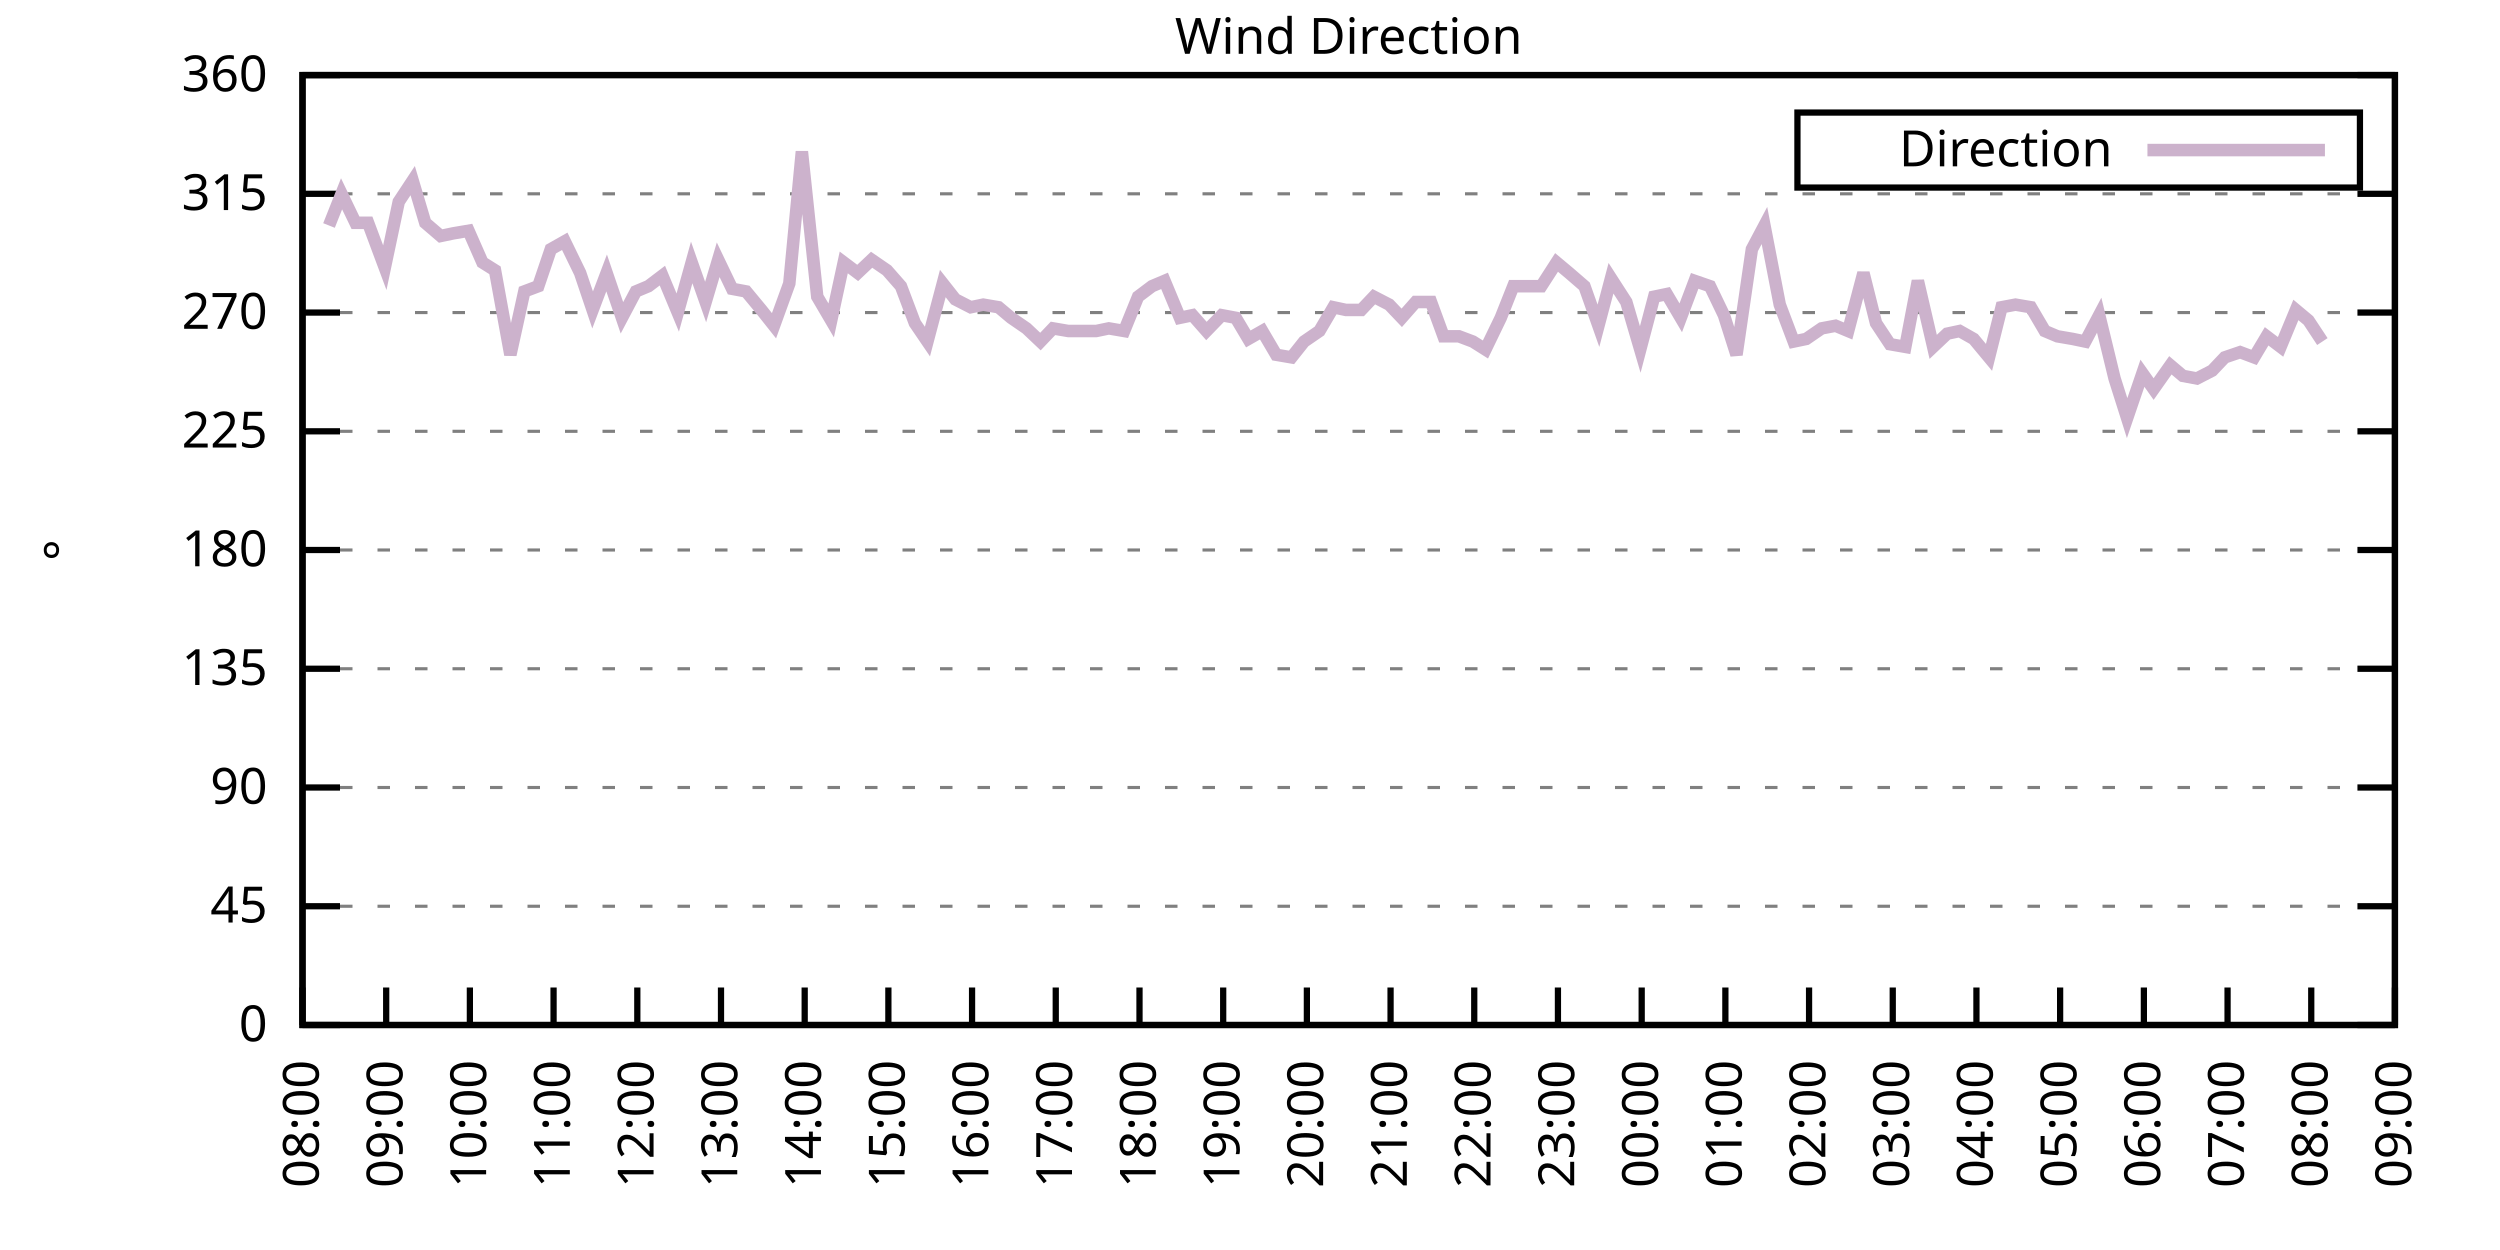
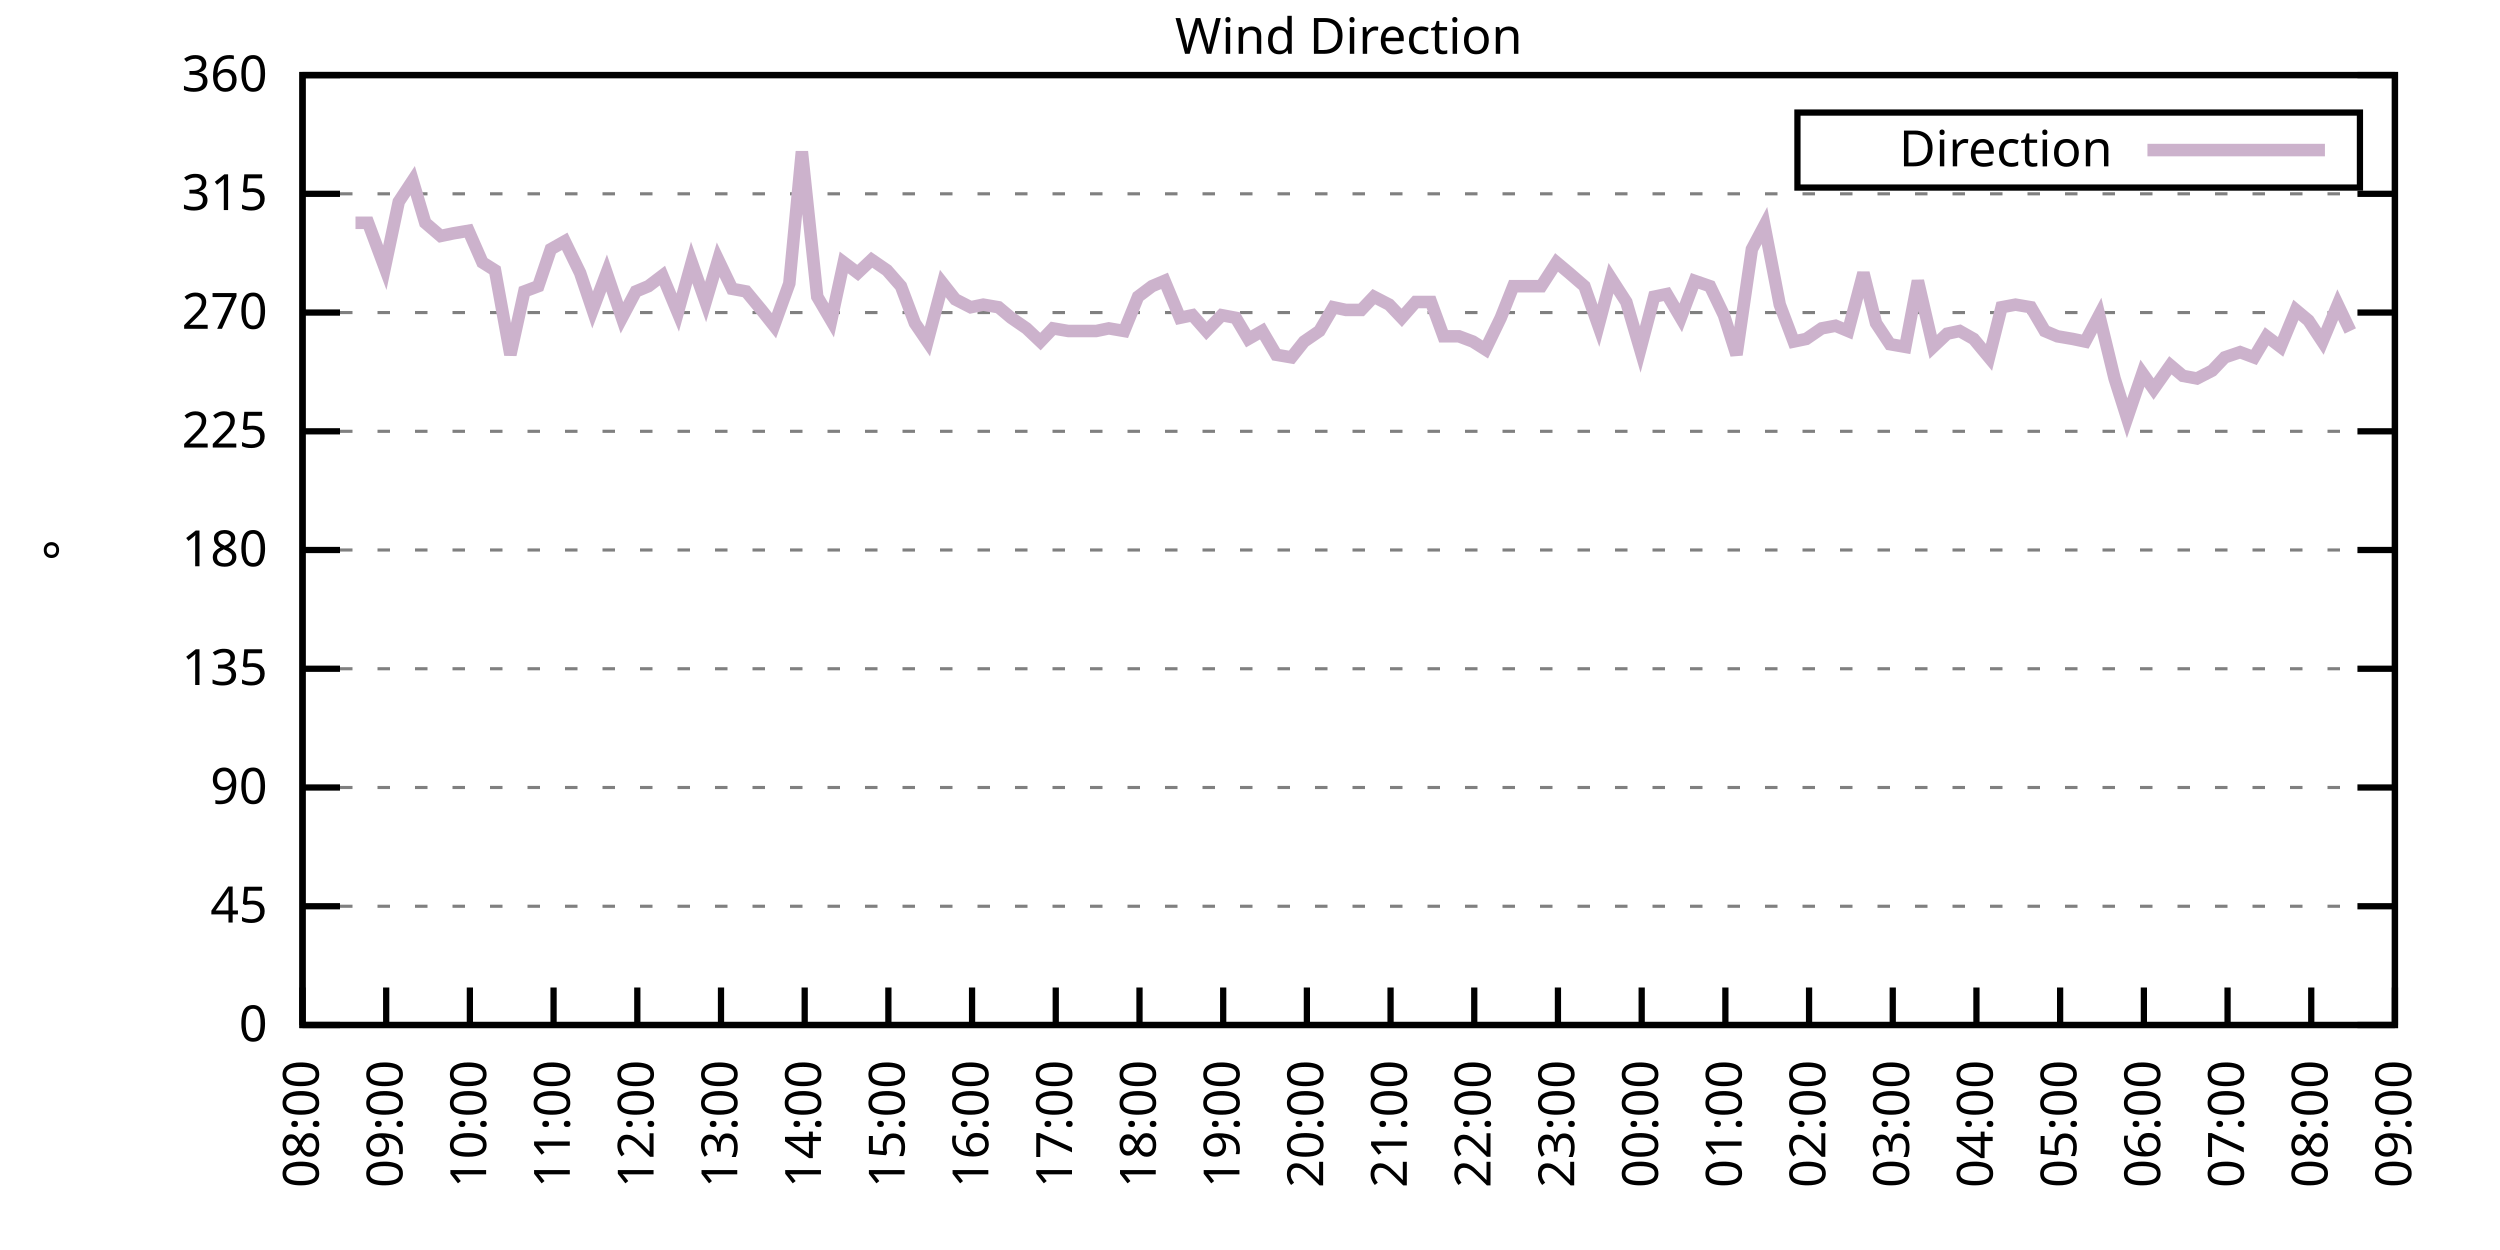
<svg xmlns="http://www.w3.org/2000/svg" xmlns:xlink="http://www.w3.org/1999/xlink" width="400" height="200" viewBox="0 0 400 200">
  <g id="gnuplot_canvas">
    <rect x="0" y="0" width="400" height="200" fill="none" />
    <defs>
      <circle id="gpDot" r="0.5" stroke-width="0.5" stroke="currentColor" />
      <path id="gpPt0" stroke-width="0.333" stroke="currentColor" d="M-1,0 h2 M0,-1 v2" />
      <path id="gpPt1" stroke-width="0.333" stroke="currentColor" d="M-1,-1 L1,1 M1,-1 L-1,1" />
      <path id="gpPt2" stroke-width="0.333" stroke="currentColor" d="M-1,0 L1,0 M0,-1 L0,1 M-1,-1 L1,1 M-1,1 L1,-1" />
      <rect id="gpPt3" stroke-width="0.333" stroke="currentColor" x="-1" y="-1" width="2" height="2" />
      <rect id="gpPt4" stroke-width="0.333" stroke="currentColor" fill="currentColor" x="-1" y="-1" width="2" height="2" />
      <circle id="gpPt5" stroke-width="0.333" stroke="currentColor" cx="0" cy="0" r="1" />
      <use xlink:href="#gpPt5" id="gpPt6" fill="currentColor" stroke="none" />
      <path id="gpPt7" stroke-width="0.333" stroke="currentColor" d="M0,-1.33 L-1.33,0.67 L1.33,0.67 z" />
      <use xlink:href="#gpPt7" id="gpPt8" fill="currentColor" stroke="none" />
      <use xlink:href="#gpPt7" id="gpPt9" stroke="currentColor" transform="rotate(180)" />
      <use xlink:href="#gpPt9" id="gpPt10" fill="currentColor" stroke="none" />
      <use xlink:href="#gpPt3" id="gpPt11" stroke="currentColor" transform="rotate(45)" />
      <use xlink:href="#gpPt11" id="gpPt12" fill="currentColor" stroke="none" />
      <path id="gpPt13" stroke-width="0.333" stroke="currentColor" d="M0,1.330 L1.265,0.411 L0.782,-1.067 L-0.782,-1.076 L-1.265,0.411 z" />
      <use xlink:href="#gpPt13" id="gpPt14" fill="currentColor" stroke="none" />
      <filter id="textbox" filterUnits="objectBoundingBox" x="0" y="0" height="1" width="1">
        <feFlood flood-color="white" flood-opacity="1" result="bgnd" />
        <feComposite in="SourceGraphic" in2="bgnd" operator="atop" />
      </filter>
      <filter id="greybox" filterUnits="objectBoundingBox" x="0" y="0" height="1" width="1">
        <feFlood flood-color="lightgrey" flood-opacity="1" result="grey" />
        <feComposite in="SourceGraphic" in2="grey" operator="atop" />
      </filter>
    </defs>
    <g fill="none" color="white" stroke="currentColor" stroke-width="1.00" stroke-linecap="butt" stroke-linejoin="miter">
</g>
    <g fill="none" color="black" stroke="currentColor" stroke-width="1.00" stroke-linecap="butt" stroke-linejoin="miter">
      <g stroke="none" shape-rendering="crispEdges">
        <polygon fill="rgb(255, 255, 255)" points="48.40,164.00 383.18,164.00 383.18,12.02 48.40,12.02 " />
      </g>
    </g>
    <g fill="none" color="black" stroke="currentColor" stroke-width="1.00" stroke-linecap="butt" stroke-linejoin="miter">
</g>
    <g fill="none" color="black" stroke="black" stroke-width="0.50" stroke-linecap="butt" stroke-linejoin="miter">
</g>
    <g fill="none" color="gray" stroke="currentColor" stroke-width="0.50" stroke-linecap="butt" stroke-linejoin="miter">
      <path stroke="gray" stroke-dasharray="2,4" class="gridline" d="M48.40,164.00 L383.19,164.00  " />
    </g>
    <g fill="none" color="gray" stroke="gray" stroke-width="1.00" stroke-linecap="butt" stroke-linejoin="miter">
</g>
    <g fill="none" color="black" stroke="currentColor" stroke-width="1.00" stroke-linecap="butt" stroke-linejoin="miter">
      <path stroke="black" d="M48.40,164.00 L54.40,164.00 M383.19,164.00 L377.19,164.00  " />
      <g transform="translate(42.80,166.60)" stroke="none" fill="black" font-family="Sans" font-size="8.00" text-anchor="end">
        <text>
          <tspan font-family="Sans"> 0</tspan>
        </text>
      </g>
    </g>
    <g fill="none" color="black" stroke="currentColor" stroke-width="1.00" stroke-linecap="butt" stroke-linejoin="miter">
</g>
    <g fill="none" color="black" stroke="black" stroke-width="0.50" stroke-linecap="butt" stroke-linejoin="miter">
</g>
    <g fill="none" color="gray" stroke="currentColor" stroke-width="0.50" stroke-linecap="butt" stroke-linejoin="miter">
      <path stroke="gray" stroke-dasharray="2,4" class="gridline" d="M48.40,145.00 L383.19,145.00  " />
    </g>
    <g fill="none" color="gray" stroke="gray" stroke-width="1.00" stroke-linecap="butt" stroke-linejoin="miter">
</g>
    <g fill="none" color="black" stroke="currentColor" stroke-width="1.00" stroke-linecap="butt" stroke-linejoin="miter">
      <path stroke="black" d="M48.40,145.00 L54.40,145.00 M383.19,145.00 L377.19,145.00  " />
      <g transform="translate(42.80,147.60)" stroke="none" fill="black" font-family="Sans" font-size="8.00" text-anchor="end">
        <text>
          <tspan font-family="Sans"> 45</tspan>
        </text>
      </g>
    </g>
    <g fill="none" color="black" stroke="currentColor" stroke-width="1.00" stroke-linecap="butt" stroke-linejoin="miter">
</g>
    <g fill="none" color="black" stroke="black" stroke-width="0.50" stroke-linecap="butt" stroke-linejoin="miter">
</g>
    <g fill="none" color="gray" stroke="currentColor" stroke-width="0.50" stroke-linecap="butt" stroke-linejoin="miter">
      <path stroke="gray" stroke-dasharray="2,4" class="gridline" d="M48.40,126.00 L383.19,126.00  " />
    </g>
    <g fill="none" color="gray" stroke="gray" stroke-width="1.00" stroke-linecap="butt" stroke-linejoin="miter">
</g>
    <g fill="none" color="black" stroke="currentColor" stroke-width="1.00" stroke-linecap="butt" stroke-linejoin="miter">
      <path stroke="black" d="M48.40,126.00 L54.40,126.00 M383.19,126.00 L377.19,126.00  " />
      <g transform="translate(42.80,128.60)" stroke="none" fill="black" font-family="Sans" font-size="8.00" text-anchor="end">
        <text>
          <tspan font-family="Sans"> 90</tspan>
        </text>
      </g>
    </g>
    <g fill="none" color="black" stroke="currentColor" stroke-width="1.00" stroke-linecap="butt" stroke-linejoin="miter">
</g>
    <g fill="none" color="black" stroke="black" stroke-width="0.50" stroke-linecap="butt" stroke-linejoin="miter">
</g>
    <g fill="none" color="gray" stroke="currentColor" stroke-width="0.50" stroke-linecap="butt" stroke-linejoin="miter">
      <path stroke="gray" stroke-dasharray="2,4" class="gridline" d="M48.40,107.00 L383.19,107.00  " />
    </g>
    <g fill="none" color="gray" stroke="gray" stroke-width="1.00" stroke-linecap="butt" stroke-linejoin="miter">
</g>
    <g fill="none" color="black" stroke="currentColor" stroke-width="1.00" stroke-linecap="butt" stroke-linejoin="miter">
      <path stroke="black" d="M48.40,107.00 L54.40,107.00 M383.19,107.00 L377.19,107.00  " />
      <g transform="translate(42.80,109.60)" stroke="none" fill="black" font-family="Sans" font-size="8.00" text-anchor="end">
        <text>
          <tspan font-family="Sans"> 135</tspan>
        </text>
      </g>
    </g>
    <g fill="none" color="black" stroke="currentColor" stroke-width="1.00" stroke-linecap="butt" stroke-linejoin="miter">
</g>
    <g fill="none" color="black" stroke="black" stroke-width="0.50" stroke-linecap="butt" stroke-linejoin="miter">
</g>
    <g fill="none" color="gray" stroke="currentColor" stroke-width="0.50" stroke-linecap="butt" stroke-linejoin="miter">
      <path stroke="gray" stroke-dasharray="2,4" class="gridline" d="M48.40,88.00 L383.19,88.00  " />
    </g>
    <g fill="none" color="gray" stroke="gray" stroke-width="1.00" stroke-linecap="butt" stroke-linejoin="miter">
</g>
    <g fill="none" color="black" stroke="currentColor" stroke-width="1.00" stroke-linecap="butt" stroke-linejoin="miter">
      <path stroke="black" d="M48.40,88.00 L54.40,88.00 M383.19,88.00 L377.19,88.00  " />
      <g transform="translate(42.80,90.60)" stroke="none" fill="black" font-family="Sans" font-size="8.00" text-anchor="end">
        <text>
          <tspan font-family="Sans"> 180</tspan>
        </text>
      </g>
    </g>
    <g fill="none" color="black" stroke="currentColor" stroke-width="1.00" stroke-linecap="butt" stroke-linejoin="miter">
</g>
    <g fill="none" color="black" stroke="black" stroke-width="0.50" stroke-linecap="butt" stroke-linejoin="miter">
</g>
    <g fill="none" color="gray" stroke="currentColor" stroke-width="0.50" stroke-linecap="butt" stroke-linejoin="miter">
      <path stroke="gray" stroke-dasharray="2,4" class="gridline" d="M48.40,69.01 L383.19,69.01  " />
    </g>
    <g fill="none" color="gray" stroke="gray" stroke-width="1.00" stroke-linecap="butt" stroke-linejoin="miter">
</g>
    <g fill="none" color="black" stroke="currentColor" stroke-width="1.00" stroke-linecap="butt" stroke-linejoin="miter">
      <path stroke="black" d="M48.40,69.01 L54.40,69.01 M383.19,69.01 L377.19,69.01  " />
      <g transform="translate(42.80,71.61)" stroke="none" fill="black" font-family="Sans" font-size="8.00" text-anchor="end">
        <text>
          <tspan font-family="Sans"> 225</tspan>
        </text>
      </g>
    </g>
    <g fill="none" color="black" stroke="currentColor" stroke-width="1.00" stroke-linecap="butt" stroke-linejoin="miter">
</g>
    <g fill="none" color="black" stroke="black" stroke-width="0.50" stroke-linecap="butt" stroke-linejoin="miter">
</g>
    <g fill="none" color="gray" stroke="currentColor" stroke-width="0.50" stroke-linecap="butt" stroke-linejoin="miter">
      <path stroke="gray" stroke-dasharray="2,4" class="gridline" d="M48.40,50.01 L383.19,50.01  " />
    </g>
    <g fill="none" color="gray" stroke="gray" stroke-width="1.00" stroke-linecap="butt" stroke-linejoin="miter">
</g>
    <g fill="none" color="black" stroke="currentColor" stroke-width="1.00" stroke-linecap="butt" stroke-linejoin="miter">
      <path stroke="black" d="M48.40,50.01 L54.40,50.01 M383.19,50.01 L377.19,50.01  " />
      <g transform="translate(42.80,52.61)" stroke="none" fill="black" font-family="Sans" font-size="8.00" text-anchor="end">
        <text>
          <tspan font-family="Sans"> 270</tspan>
        </text>
      </g>
    </g>
    <g fill="none" color="black" stroke="currentColor" stroke-width="1.00" stroke-linecap="butt" stroke-linejoin="miter">
</g>
    <g fill="none" color="black" stroke="black" stroke-width="0.50" stroke-linecap="butt" stroke-linejoin="miter">
</g>
    <g fill="none" color="gray" stroke="currentColor" stroke-width="0.50" stroke-linecap="butt" stroke-linejoin="miter">
      <path stroke="gray" stroke-dasharray="2,4" class="gridline" d="M48.40,31.01 L383.19,31.01  " />
    </g>
    <g fill="none" color="gray" stroke="gray" stroke-width="1.00" stroke-linecap="butt" stroke-linejoin="miter">
</g>
    <g fill="none" color="black" stroke="currentColor" stroke-width="1.00" stroke-linecap="butt" stroke-linejoin="miter">
      <path stroke="black" d="M48.40,31.01 L54.40,31.01 M383.19,31.01 L377.19,31.01  " />
      <g transform="translate(42.80,33.61)" stroke="none" fill="black" font-family="Sans" font-size="8.00" text-anchor="end">
        <text>
          <tspan font-family="Sans"> 315</tspan>
        </text>
      </g>
    </g>
    <g fill="none" color="black" stroke="currentColor" stroke-width="1.00" stroke-linecap="butt" stroke-linejoin="miter">
</g>
    <g fill="none" color="black" stroke="black" stroke-width="0.50" stroke-linecap="butt" stroke-linejoin="miter">
</g>
    <g fill="none" color="gray" stroke="currentColor" stroke-width="0.50" stroke-linecap="butt" stroke-linejoin="miter">
      <path stroke="gray" stroke-dasharray="2,4" class="gridline" d="M48.40,12.01 L383.19,12.01  " />
    </g>
    <g fill="none" color="gray" stroke="gray" stroke-width="1.00" stroke-linecap="butt" stroke-linejoin="miter">
</g>
    <g fill="none" color="black" stroke="currentColor" stroke-width="1.00" stroke-linecap="butt" stroke-linejoin="miter">
      <path stroke="black" d="M48.40,12.01 L54.40,12.01 M383.19,12.01 L377.19,12.01  " />
      <g transform="translate(42.80,14.61)" stroke="none" fill="black" font-family="Sans" font-size="8.00" text-anchor="end">
        <text>
          <tspan font-family="Sans"> 360</tspan>
        </text>
      </g>
    </g>
    <g fill="none" color="black" stroke="currentColor" stroke-width="1.00" stroke-linecap="butt" stroke-linejoin="miter">
      <path stroke="black" d="M48.40,164.00 L48.40,158.00  " />
      <g transform="translate(51.00,169.60) rotate(270.00)" stroke="none" fill="black" font-family="Sans" font-size="8.00" text-anchor="end">
        <text>
          <tspan font-family="Sans">08:00</tspan>
        </text>
      </g>
    </g>
    <g fill="none" color="black" stroke="currentColor" stroke-width="1.00" stroke-linecap="butt" stroke-linejoin="miter">
      <path stroke="black" d="M61.79,164.00 L61.79,158.00  " />
      <g transform="translate(64.39,169.60) rotate(270.00)" stroke="none" fill="black" font-family="Sans" font-size="8.00" text-anchor="end">
        <text>
          <tspan font-family="Sans">09:00</tspan>
        </text>
      </g>
    </g>
    <g fill="none" color="black" stroke="currentColor" stroke-width="1.00" stroke-linecap="butt" stroke-linejoin="miter">
      <path stroke="black" d="M75.18,164.00 L75.18,158.00  " />
      <g transform="translate(77.78,169.60) rotate(270.00)" stroke="none" fill="black" font-family="Sans" font-size="8.00" text-anchor="end">
        <text>
          <tspan font-family="Sans">10:00</tspan>
        </text>
      </g>
    </g>
    <g fill="none" color="black" stroke="currentColor" stroke-width="1.00" stroke-linecap="butt" stroke-linejoin="miter">
      <path stroke="black" d="M88.57,164.00 L88.57,158.00  " />
      <g transform="translate(91.17,169.60) rotate(270.00)" stroke="none" fill="black" font-family="Sans" font-size="8.00" text-anchor="end">
        <text>
          <tspan font-family="Sans">11:00</tspan>
        </text>
      </g>
    </g>
    <g fill="none" color="black" stroke="currentColor" stroke-width="1.00" stroke-linecap="butt" stroke-linejoin="miter">
      <path stroke="black" d="M101.97,164.00 L101.97,158.00  " />
      <g transform="translate(104.57,169.60) rotate(270.00)" stroke="none" fill="black" font-family="Sans" font-size="8.00" text-anchor="end">
        <text>
          <tspan font-family="Sans">12:00</tspan>
        </text>
      </g>
    </g>
    <g fill="none" color="black" stroke="currentColor" stroke-width="1.00" stroke-linecap="butt" stroke-linejoin="miter">
      <path stroke="black" d="M115.36,164.00 L115.36,158.00  " />
      <g transform="translate(117.96,169.60) rotate(270.00)" stroke="none" fill="black" font-family="Sans" font-size="8.00" text-anchor="end">
        <text>
          <tspan font-family="Sans">13:00</tspan>
        </text>
      </g>
    </g>
    <g fill="none" color="black" stroke="currentColor" stroke-width="1.00" stroke-linecap="butt" stroke-linejoin="miter">
      <path stroke="black" d="M128.75,164.00 L128.75,158.00  " />
      <g transform="translate(131.35,169.60) rotate(270.00)" stroke="none" fill="black" font-family="Sans" font-size="8.00" text-anchor="end">
        <text>
          <tspan font-family="Sans">14:00</tspan>
        </text>
      </g>
    </g>
    <g fill="none" color="black" stroke="currentColor" stroke-width="1.00" stroke-linecap="butt" stroke-linejoin="miter">
      <path stroke="black" d="M142.14,164.00 L142.14,158.00  " />
      <g transform="translate(144.74,169.60) rotate(270.00)" stroke="none" fill="black" font-family="Sans" font-size="8.00" text-anchor="end">
        <text>
          <tspan font-family="Sans">15:00</tspan>
        </text>
      </g>
    </g>
    <g fill="none" color="black" stroke="currentColor" stroke-width="1.00" stroke-linecap="butt" stroke-linejoin="miter">
      <path stroke="black" d="M155.53,164.00 L155.53,158.00  " />
      <g transform="translate(158.13,169.60) rotate(270.00)" stroke="none" fill="black" font-family="Sans" font-size="8.00" text-anchor="end">
        <text>
          <tspan font-family="Sans">16:00</tspan>
        </text>
      </g>
    </g>
    <g fill="none" color="black" stroke="currentColor" stroke-width="1.00" stroke-linecap="butt" stroke-linejoin="miter">
      <path stroke="black" d="M168.92,164.00 L168.92,158.00  " />
      <g transform="translate(171.52,169.60) rotate(270.00)" stroke="none" fill="black" font-family="Sans" font-size="8.00" text-anchor="end">
        <text>
          <tspan font-family="Sans">17:00</tspan>
        </text>
      </g>
    </g>
    <g fill="none" color="black" stroke="currentColor" stroke-width="1.00" stroke-linecap="butt" stroke-linejoin="miter">
      <path stroke="black" d="M182.32,164.00 L182.32,158.00  " />
      <g transform="translate(184.92,169.60) rotate(270.00)" stroke="none" fill="black" font-family="Sans" font-size="8.00" text-anchor="end">
        <text>
          <tspan font-family="Sans">18:00</tspan>
        </text>
      </g>
    </g>
    <g fill="none" color="black" stroke="currentColor" stroke-width="1.00" stroke-linecap="butt" stroke-linejoin="miter">
      <path stroke="black" d="M195.71,164.00 L195.71,158.00  " />
      <g transform="translate(198.31,169.60) rotate(270.00)" stroke="none" fill="black" font-family="Sans" font-size="8.00" text-anchor="end">
        <text>
          <tspan font-family="Sans">19:00</tspan>
        </text>
      </g>
    </g>
    <g fill="none" color="black" stroke="currentColor" stroke-width="1.00" stroke-linecap="butt" stroke-linejoin="miter">
      <path stroke="black" d="M209.10,164.00 L209.10,158.00  " />
      <g transform="translate(211.70,169.60) rotate(270.00)" stroke="none" fill="black" font-family="Sans" font-size="8.00" text-anchor="end">
        <text>
          <tspan font-family="Sans">20:00</tspan>
        </text>
      </g>
    </g>
    <g fill="none" color="black" stroke="currentColor" stroke-width="1.00" stroke-linecap="butt" stroke-linejoin="miter">
      <path stroke="black" d="M222.49,164.00 L222.49,158.00  " />
      <g transform="translate(225.09,169.60) rotate(270.00)" stroke="none" fill="black" font-family="Sans" font-size="8.00" text-anchor="end">
        <text>
          <tspan font-family="Sans">21:00</tspan>
        </text>
      </g>
    </g>
    <g fill="none" color="black" stroke="currentColor" stroke-width="1.00" stroke-linecap="butt" stroke-linejoin="miter">
      <path stroke="black" d="M235.88,164.00 L235.88,158.00  " />
      <g transform="translate(238.48,169.60) rotate(270.00)" stroke="none" fill="black" font-family="Sans" font-size="8.00" text-anchor="end">
        <text>
          <tspan font-family="Sans">22:00</tspan>
        </text>
      </g>
    </g>
    <g fill="none" color="black" stroke="currentColor" stroke-width="1.00" stroke-linecap="butt" stroke-linejoin="miter">
      <path stroke="black" d="M249.27,164.00 L249.27,158.00  " />
      <g transform="translate(251.87,169.60) rotate(270.00)" stroke="none" fill="black" font-family="Sans" font-size="8.00" text-anchor="end">
        <text>
          <tspan font-family="Sans">23:00</tspan>
        </text>
      </g>
    </g>
    <g fill="none" color="black" stroke="currentColor" stroke-width="1.00" stroke-linecap="butt" stroke-linejoin="miter">
      <path stroke="black" d="M262.67,164.00 L262.67,158.00  " />
      <g transform="translate(265.27,169.60) rotate(270.00)" stroke="none" fill="black" font-family="Sans" font-size="8.00" text-anchor="end">
        <text>
          <tspan font-family="Sans">00:00</tspan>
        </text>
      </g>
    </g>
    <g fill="none" color="black" stroke="currentColor" stroke-width="1.00" stroke-linecap="butt" stroke-linejoin="miter">
      <path stroke="black" d="M276.06,164.00 L276.06,158.00  " />
      <g transform="translate(278.66,169.60) rotate(270.00)" stroke="none" fill="black" font-family="Sans" font-size="8.00" text-anchor="end">
        <text>
          <tspan font-family="Sans">01:00</tspan>
        </text>
      </g>
    </g>
    <g fill="none" color="black" stroke="currentColor" stroke-width="1.00" stroke-linecap="butt" stroke-linejoin="miter">
      <path stroke="black" d="M289.45,164.00 L289.45,158.00  " />
      <g transform="translate(292.05,169.60) rotate(270.00)" stroke="none" fill="black" font-family="Sans" font-size="8.00" text-anchor="end">
        <text>
          <tspan font-family="Sans">02:00</tspan>
        </text>
      </g>
    </g>
    <g fill="none" color="black" stroke="currentColor" stroke-width="1.00" stroke-linecap="butt" stroke-linejoin="miter">
      <path stroke="black" d="M302.84,164.00 L302.84,158.00  " />
      <g transform="translate(305.44,169.60) rotate(270.00)" stroke="none" fill="black" font-family="Sans" font-size="8.00" text-anchor="end">
        <text>
          <tspan font-family="Sans">03:00</tspan>
        </text>
      </g>
    </g>
    <g fill="none" color="black" stroke="currentColor" stroke-width="1.00" stroke-linecap="butt" stroke-linejoin="miter">
      <path stroke="black" d="M316.23,164.00 L316.23,158.00  " />
      <g transform="translate(318.83,169.60) rotate(270.00)" stroke="none" fill="black" font-family="Sans" font-size="8.00" text-anchor="end">
        <text>
          <tspan font-family="Sans">04:00</tspan>
        </text>
      </g>
    </g>
    <g fill="none" color="black" stroke="currentColor" stroke-width="1.00" stroke-linecap="butt" stroke-linejoin="miter">
      <path stroke="black" d="M329.62,164.00 L329.62,158.00  " />
      <g transform="translate(332.22,169.60) rotate(270.00)" stroke="none" fill="black" font-family="Sans" font-size="8.00" text-anchor="end">
        <text>
          <tspan font-family="Sans">05:00</tspan>
        </text>
      </g>
    </g>
    <g fill="none" color="black" stroke="currentColor" stroke-width="1.00" stroke-linecap="butt" stroke-linejoin="miter">
      <path stroke="black" d="M343.02,164.00 L343.02,158.00  " />
      <g transform="translate(345.62,169.60) rotate(270.00)" stroke="none" fill="black" font-family="Sans" font-size="8.00" text-anchor="end">
        <text>
          <tspan font-family="Sans">06:00</tspan>
        </text>
      </g>
    </g>
    <g fill="none" color="black" stroke="currentColor" stroke-width="1.00" stroke-linecap="butt" stroke-linejoin="miter">
      <path stroke="black" d="M356.41,164.00 L356.41,158.00  " />
      <g transform="translate(359.01,169.60) rotate(270.00)" stroke="none" fill="black" font-family="Sans" font-size="8.00" text-anchor="end">
        <text>
          <tspan font-family="Sans">07:00</tspan>
        </text>
      </g>
    </g>
    <g fill="none" color="black" stroke="currentColor" stroke-width="1.00" stroke-linecap="butt" stroke-linejoin="miter">
      <path stroke="black" d="M369.80,164.00 L369.80,158.00  " />
      <g transform="translate(372.40,169.60) rotate(270.00)" stroke="none" fill="black" font-family="Sans" font-size="8.00" text-anchor="end">
        <text>
          <tspan font-family="Sans">08:00</tspan>
        </text>
      </g>
    </g>
    <g fill="none" color="black" stroke="currentColor" stroke-width="1.00" stroke-linecap="butt" stroke-linejoin="miter">
      <path stroke="black" d="M383.19,164.00 L383.19,158.00  " />
      <g transform="translate(385.79,169.60) rotate(270.00)" stroke="none" fill="black" font-family="Sans" font-size="8.00" text-anchor="end">
        <text>
          <tspan font-family="Sans">09:00</tspan>
        </text>
      </g>
    </g>
    <g fill="none" color="black" stroke="currentColor" stroke-width="1.00" stroke-linecap="butt" stroke-linejoin="miter">
</g>
    <g fill="none" color="black" stroke="currentColor" stroke-width="1.00" stroke-linecap="butt" stroke-linejoin="miter">
      <path stroke="black" d="M48.40,12.01 L48.40,164.00 L383.19,164.00 L383.19,12.01 L48.40,12.01 Z  " />
    </g>
    <g fill="none" color="black" stroke="currentColor" stroke-width="1.00" stroke-linecap="butt" stroke-linejoin="miter">
</g>
    <g fill="none" color="black" stroke="currentColor" stroke-width="1.00" stroke-linecap="butt" stroke-linejoin="miter">
      <path stroke="black" d="M287.59,30.01 L287.59,18.01 L377.59,18.01 L377.59,30.01 L287.59,30.01 Z  " />
    </g>
    <g id="Wind_direction_plot_1">
      <g fill="none" color="white" stroke="black" stroke-width="2.00" stroke-linecap="butt" stroke-linejoin="miter">
</g>
      <g fill="none" color="black" stroke="currentColor" stroke-width="2.00" stroke-linecap="butt" stroke-linejoin="miter">
        <g transform="translate(337.99,26.61)" stroke="none" fill="black" font-family="Sans" font-size="8.00" text-anchor="end">
          <text>
            <tspan font-family="Sans">Direction</tspan>
          </text>
        </g>
      </g>
      <g fill="none" color="black" stroke="currentColor" stroke-width="2.00" stroke-linecap="butt" stroke-linejoin="miter">
-         <path stroke="rgb(204, 178, 204)" d="M343.59,24.01 L371.99,24.01 M52.64,36.08 L54.65,31.01 L56.88,35.65 L58.89,35.65 L61.57,42.83 L63.80,32.28   L66.03,28.90 L68.04,35.65 L70.50,37.76 L72.50,37.34 L74.96,36.92 L77.19,41.99 L79.20,43.25 L81.66,56.76   L83.89,46.63 L86.12,45.79 L88.13,39.87 L90.36,38.61 L92.82,43.67 L94.82,49.59 L97.06,43.67 L99.51,50.85   L101.74,46.63 L103.75,45.79 L105.98,44.10 L108.44,50.01 L110.67,41.99 L112.90,48.32 L114.91,41.56 L117.14,46.21   L119.38,46.63 L121.83,49.59 L123.84,52.12 L126.29,45.36 L128.30,24.25 L130.76,47.47 L132.99,51.27 L135.00,41.99   L137.23,43.67 L139.46,41.56 L141.92,43.25 L144.15,45.79 L146.38,51.70 L148.39,54.65 L150.85,45.36 L152.85,47.90   L155.31,49.16 L157.32,48.74 L159.77,49.16 L161.78,50.85 L164.24,52.54 L166.47,54.65 L168.48,52.54 L170.93,52.96   L172.94,52.96 L175.40,52.96 L177.41,52.54 L179.86,52.96 L182.09,47.47 L184.32,45.79 L186.33,44.94 L188.79,50.85   L190.80,50.43 L193.03,52.96 L195.48,50.43 L197.72,50.85 L199.73,54.23 L201.96,52.96 L204.19,56.76 L206.64,57.18   L208.65,54.65 L211.11,52.96 L213.34,49.16 L215.35,49.59 L217.80,49.59 L219.81,47.47 L222.27,48.74 L224.28,50.85   L226.51,48.32 L228.96,48.32 L230.97,53.81 L233.43,53.81 L235.66,54.65 L237.67,55.92 L240.12,50.85 L242.13,45.79   L244.36,45.79 L246.60,45.79 L249.05,41.99 L251.06,43.67 L253.51,45.79 L255.75,52.12 L257.76,44.52 L260.21,48.32   L262.44,55.92 L264.67,47.47 L266.68,47.05 L268.92,50.85 L271.15,44.94 L273.60,45.79 L275.83,50.43 L277.84,56.76   L280.30,39.87 L282.31,36.08 L284.76,48.74 L286.99,54.65 L289.00,54.23 L291.46,52.54 L293.69,52.12 L295.70,52.96   L298.15,43.67 L300.16,51.70 L302.39,55.07 L304.85,55.50 L306.86,44.94 L309.31,55.50 L311.54,53.39 L313.55,52.96   L315.79,54.23 L318.24,57.18 L320.25,49.16 L322.48,48.74 L324.94,49.16 L327.17,52.96 L329.18,53.81 L331.63,54.23   L333.64,54.65 L335.87,50.43 L338.33,60.56 L340.34,66.90 L342.79,59.72 L344.58,62.25 L347.26,58.45 L349.26,60.14   L351.50,60.56 L353.95,59.30 L355.96,57.18 L358.42,56.34 L360.65,57.18 L362.66,53.81 L364.89,55.50 L367.34,49.59   L369.35,51.27 L371.58,54.65  " />
+         <path stroke="rgb(204, 178, 204)" d="M343.59,24.01 L371.99,24.01 M56.88,35.65 L58.89,35.65 L61.57,42.83 L63.80,32.28 L66.03,28.90 L68.04,35.65   L70.50,37.76 L72.50,37.34 L74.96,36.92 L77.19,41.99 L79.20,43.25 L81.66,56.76 L83.89,46.63 L86.12,45.79   L88.13,39.87 L90.36,38.61 L92.82,43.67 L94.82,49.59 L97.06,43.67 L99.51,50.85 L101.74,46.63 L103.75,45.79   L105.98,44.10 L108.44,50.01 L110.67,41.99 L112.90,48.32 L114.91,41.56 L117.14,46.21 L119.38,46.63 L121.83,49.59   L123.84,52.12 L126.29,45.36 L128.30,24.25 L130.76,47.47 L132.99,51.27 L135.00,41.99 L137.23,43.67 L139.46,41.56   L141.92,43.25 L144.15,45.79 L146.38,51.70 L148.39,54.65 L150.85,45.36 L152.85,47.90 L155.31,49.16 L157.32,48.74   L159.77,49.16 L161.78,50.85 L164.24,52.54 L166.47,54.65 L168.48,52.54 L170.93,52.96 L172.94,52.96 L175.40,52.96   L177.41,52.54 L179.86,52.96 L182.09,47.47 L184.32,45.79 L186.33,44.94 L188.79,50.85 L190.80,50.43 L193.03,52.96   L195.48,50.43 L197.72,50.85 L199.73,54.23 L201.96,52.96 L204.19,56.76 L206.64,57.18 L208.65,54.65 L211.11,52.96   L213.34,49.16 L215.35,49.59 L217.80,49.59 L219.81,47.47 L222.27,48.74 L224.28,50.85 L226.51,48.32 L228.96,48.32   L230.97,53.81 L233.43,53.81 L235.66,54.65 L237.67,55.92 L240.12,50.85 L242.13,45.79 L244.36,45.79 L246.60,45.79   L249.05,41.99 L251.06,43.67 L253.51,45.79 L255.75,52.12 L257.76,44.52 L260.21,48.32 L262.44,55.92 L264.67,47.47   L266.68,47.05 L268.92,50.85 L271.15,44.94 L273.60,45.79 L275.83,50.43 L277.84,56.76 L280.30,39.87 L282.31,36.08   L284.76,48.74 L286.99,54.65 L289.00,54.23 L291.46,52.54 L293.69,52.12 L295.70,52.96 L298.15,43.67 L300.16,51.70   L302.39,55.07 L304.85,55.50 L306.86,44.94 L309.31,55.50 L311.54,53.39 L313.55,52.96 L315.79,54.23 L318.24,57.18   L320.25,49.16 L322.48,48.74 L324.94,49.16 L327.17,52.96 L329.18,53.81 L331.63,54.23 L333.64,54.65 L335.87,50.43   L338.33,60.56 L340.34,66.90 L342.79,59.72 L344.58,62.25 L347.26,58.45 L349.26,60.14 L351.50,60.56 L353.95,59.30   L355.96,57.18 L358.42,56.34 L360.65,57.18 L362.66,53.81 L364.89,55.50 L367.34,49.59 L369.35,51.27 L371.58,54.65   L374.04,48.74 L376.05,52.96  " />
      </g>
    </g>
    <g fill="none" color="black" stroke="currentColor" stroke-width="2.00" stroke-linecap="butt" stroke-linejoin="miter">
</g>
    <g fill="none" color="black" stroke="black" stroke-width="1.00" stroke-linecap="butt" stroke-linejoin="miter">
</g>
    <g fill="none" color="black" stroke="currentColor" stroke-width="1.00" stroke-linecap="butt" stroke-linejoin="miter">
      <path stroke="black" d="M48.40,12.01 L48.40,164.00 L383.19,164.00 L383.19,12.01 L48.40,12.01 Z  " />
      <g transform="translate(12.80,88.01) rotate(270.00)" stroke="none" fill="black" font-family="Sans" font-size="8.00" text-anchor="middle">
        <text>
          <tspan font-family="Sans">°</tspan>
        </text>
      </g>
    </g>
    <g fill="none" color="black" stroke="currentColor" stroke-width="1.00" stroke-linecap="butt" stroke-linejoin="miter">
</g>
    <g fill="none" color="black" stroke="currentColor" stroke-width="1.00" stroke-linecap="butt" stroke-linejoin="miter">
      <g transform="translate(215.79,8.61)" stroke="none" fill="black" font-family="Sans" font-size="8.00" text-anchor="middle">
        <text>
          <tspan font-family="Sans">Wind Direction</tspan>
        </text>
      </g>
    </g>
    <g fill="none" color="black" stroke="currentColor" stroke-width="1.00" stroke-linecap="butt" stroke-linejoin="miter">
</g>
  </g>
</svg>
